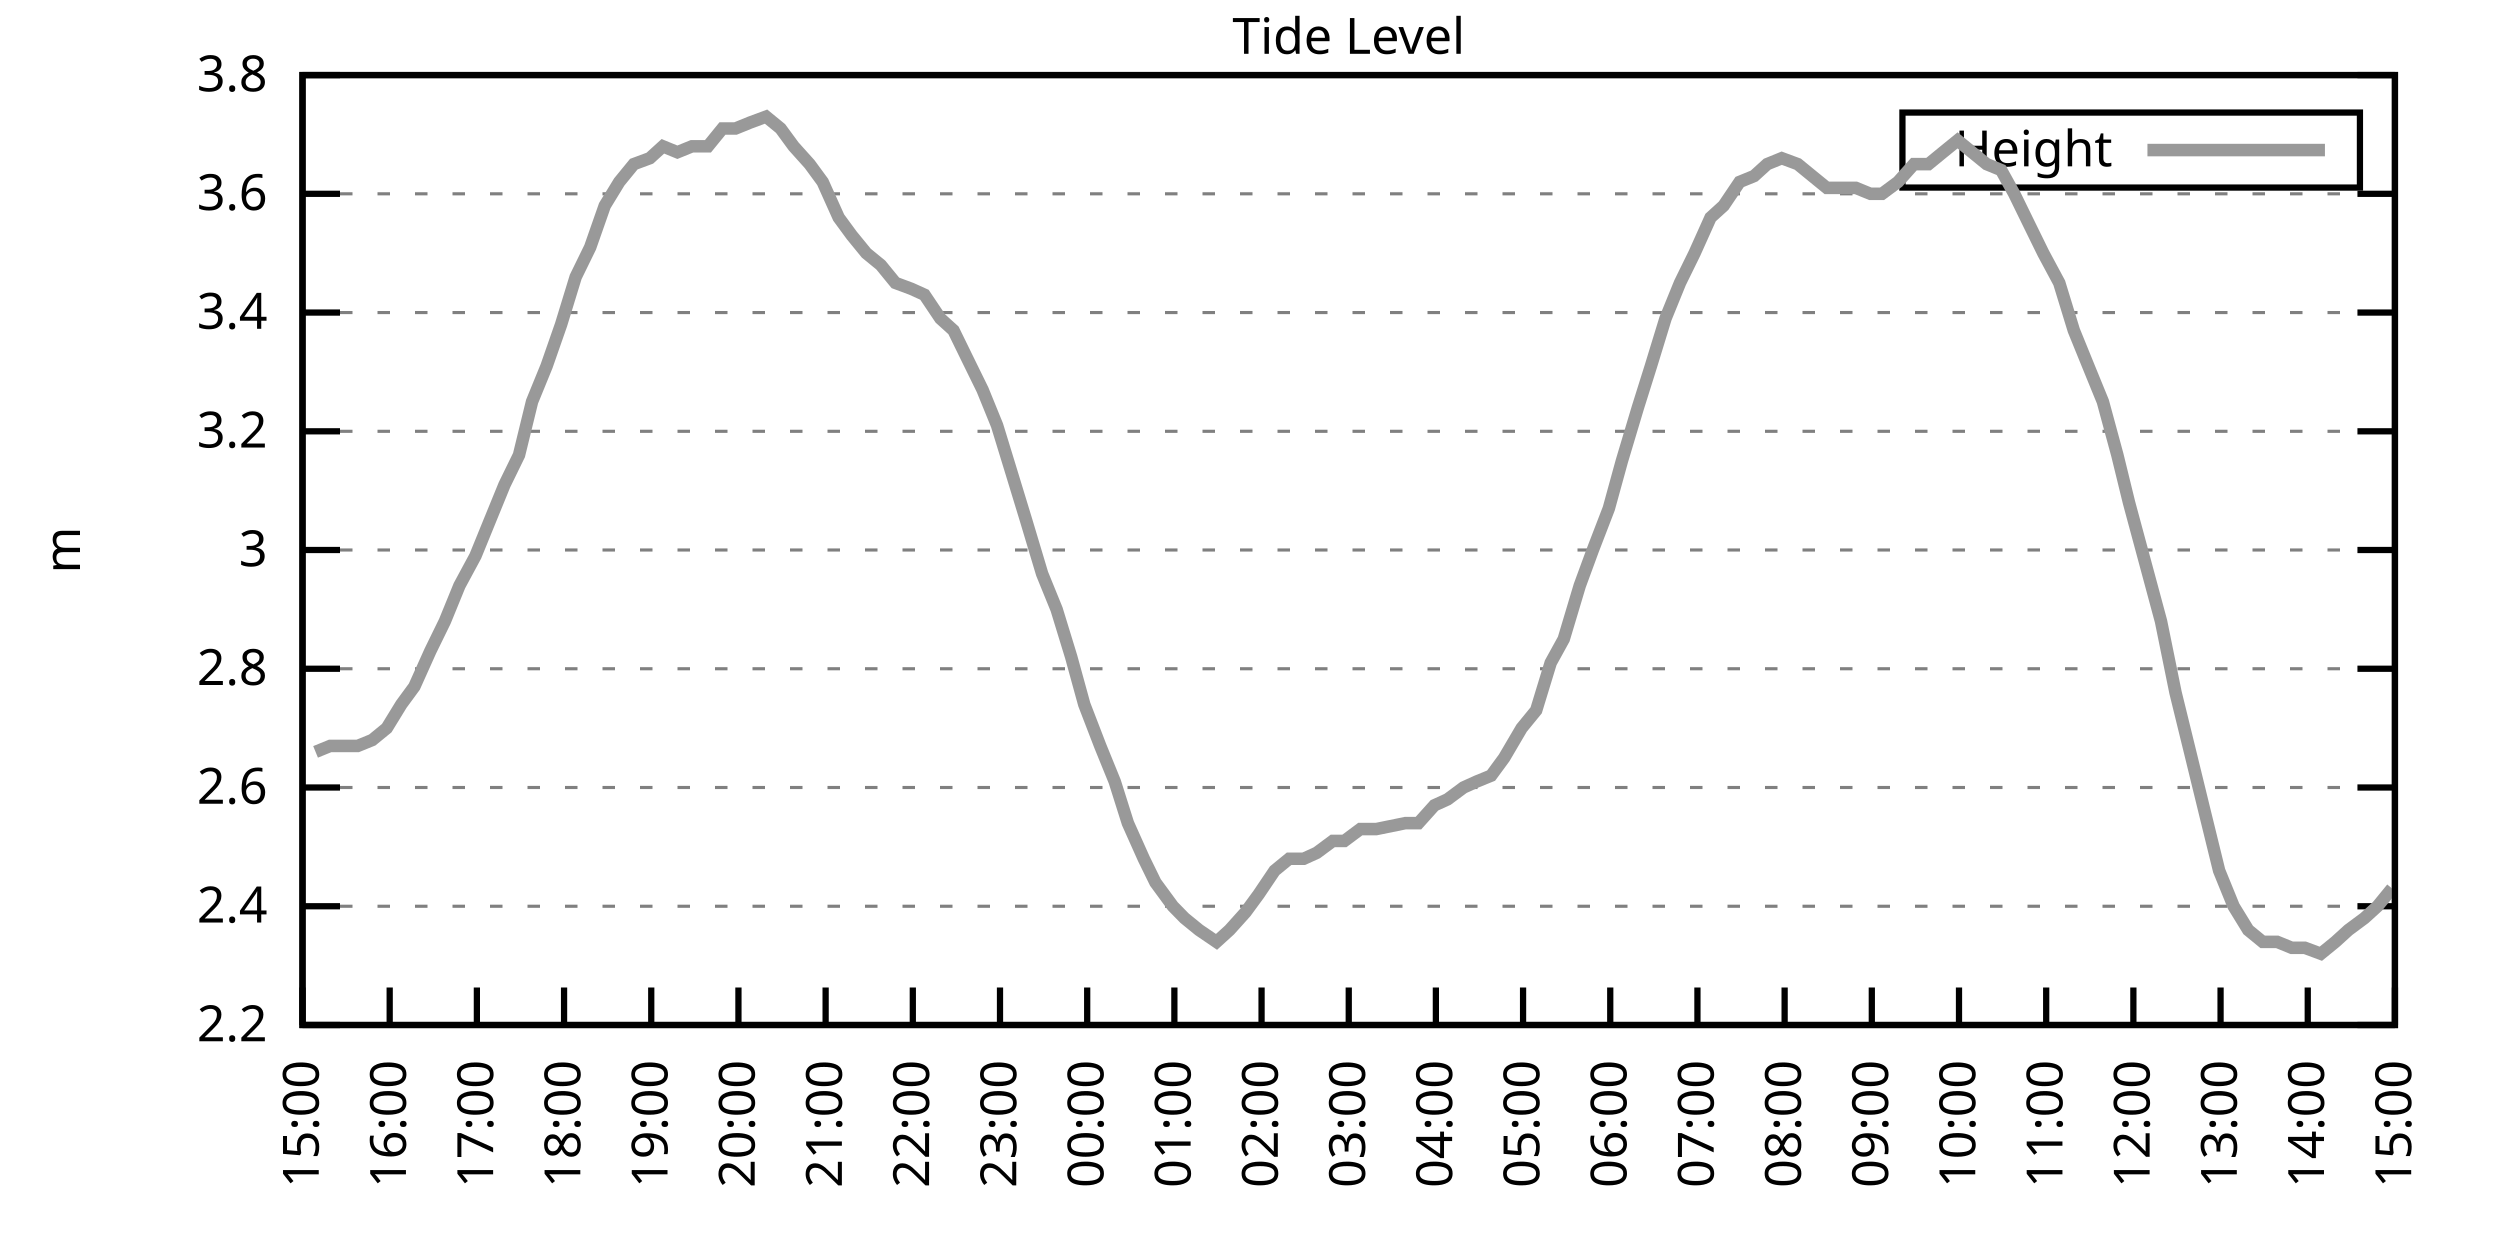
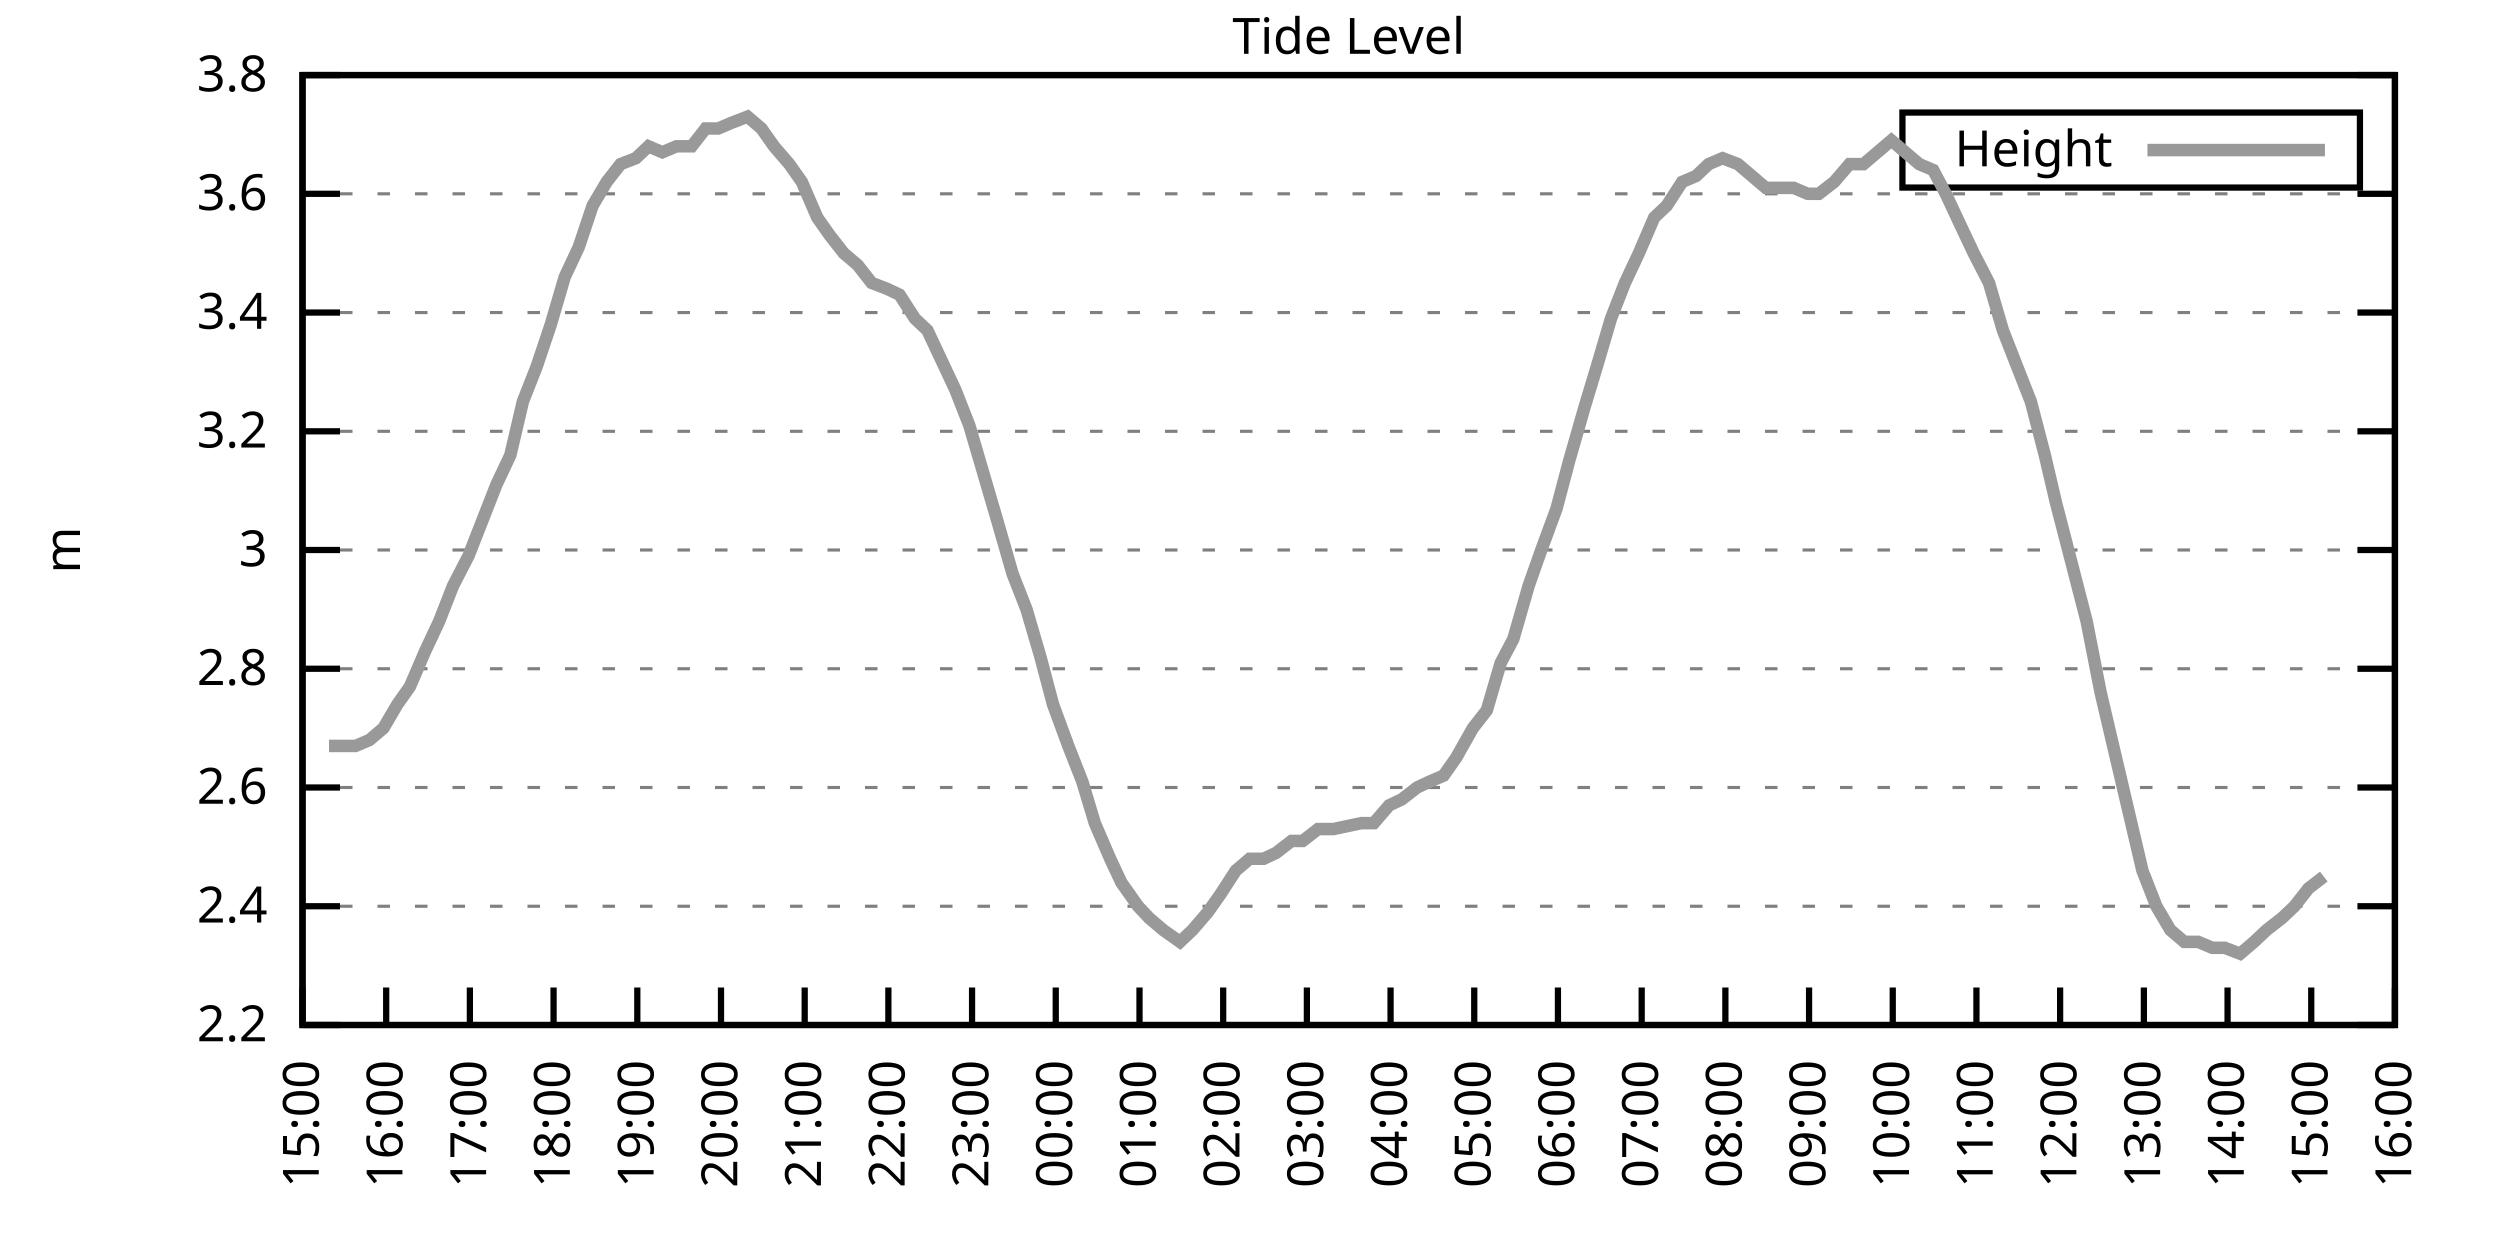
<svg xmlns="http://www.w3.org/2000/svg" xmlns:xlink="http://www.w3.org/1999/xlink" width="400" height="200" viewBox="0 0 400 200">
  <g id="gnuplot_canvas">
    <rect x="0" y="0" width="400" height="200" fill="none" />
    <defs>
      <circle id="gpDot" r="0.5" stroke-width="0.5" stroke="currentColor" />
      <path id="gpPt0" stroke-width="0.333" stroke="currentColor" d="M-1,0 h2 M0,-1 v2" />
      <path id="gpPt1" stroke-width="0.333" stroke="currentColor" d="M-1,-1 L1,1 M1,-1 L-1,1" />
      <path id="gpPt2" stroke-width="0.333" stroke="currentColor" d="M-1,0 L1,0 M0,-1 L0,1 M-1,-1 L1,1 M-1,1 L1,-1" />
      <rect id="gpPt3" stroke-width="0.333" stroke="currentColor" x="-1" y="-1" width="2" height="2" />
      <rect id="gpPt4" stroke-width="0.333" stroke="currentColor" fill="currentColor" x="-1" y="-1" width="2" height="2" />
      <circle id="gpPt5" stroke-width="0.333" stroke="currentColor" cx="0" cy="0" r="1" />
      <use xlink:href="#gpPt5" id="gpPt6" fill="currentColor" stroke="none" />
      <path id="gpPt7" stroke-width="0.333" stroke="currentColor" d="M0,-1.33 L-1.33,0.67 L1.33,0.67 z" />
      <use xlink:href="#gpPt7" id="gpPt8" fill="currentColor" stroke="none" />
      <use xlink:href="#gpPt7" id="gpPt9" stroke="currentColor" transform="rotate(180)" />
      <use xlink:href="#gpPt9" id="gpPt10" fill="currentColor" stroke="none" />
      <use xlink:href="#gpPt3" id="gpPt11" stroke="currentColor" transform="rotate(45)" />
      <use xlink:href="#gpPt11" id="gpPt12" fill="currentColor" stroke="none" />
      <path id="gpPt13" stroke-width="0.333" stroke="currentColor" d="M0,1.330 L1.265,0.411 L0.782,-1.067 L-0.782,-1.076 L-1.265,0.411 z" />
      <use xlink:href="#gpPt13" id="gpPt14" fill="currentColor" stroke="none" />
      <filter id="textbox" filterUnits="objectBoundingBox" x="0" y="0" height="1" width="1">
        <feFlood flood-color="white" flood-opacity="1" result="bgnd" />
        <feComposite in="SourceGraphic" in2="bgnd" operator="atop" />
      </filter>
      <filter id="greybox" filterUnits="objectBoundingBox" x="0" y="0" height="1" width="1">
        <feFlood flood-color="lightgrey" flood-opacity="1" result="grey" />
        <feComposite in="SourceGraphic" in2="grey" operator="atop" />
      </filter>
    </defs>
    <g fill="none" color="white" stroke="currentColor" stroke-width="1.00" stroke-linecap="butt" stroke-linejoin="miter">
</g>
    <g fill="none" color="black" stroke="currentColor" stroke-width="1.00" stroke-linecap="butt" stroke-linejoin="miter">
      <g stroke="none" shape-rendering="crispEdges">
        <polygon fill="rgb(255, 255, 255)" points="48.40,164.00 383.18,164.00 383.18,12.02 48.40,12.02 " />
      </g>
    </g>
    <g fill="none" color="black" stroke="currentColor" stroke-width="1.00" stroke-linecap="butt" stroke-linejoin="miter">
</g>
    <g fill="none" color="black" stroke="black" stroke-width="0.50" stroke-linecap="butt" stroke-linejoin="miter">
</g>
    <g fill="none" color="gray" stroke="currentColor" stroke-width="0.50" stroke-linecap="butt" stroke-linejoin="miter">
      <path stroke="gray" stroke-dasharray="2,4" class="gridline" d="M48.40,164.00 L383.19,164.00  " />
    </g>
    <g fill="none" color="gray" stroke="gray" stroke-width="1.00" stroke-linecap="butt" stroke-linejoin="miter">
</g>
    <g fill="none" color="black" stroke="currentColor" stroke-width="1.00" stroke-linecap="butt" stroke-linejoin="miter">
      <path stroke="black" d="M48.40,164.00 L54.40,164.00 M383.19,164.00 L377.19,164.00  " />
      <g transform="translate(42.80,166.60)" stroke="none" fill="black" font-family="Sans" font-size="8.00" text-anchor="end">
        <text>
          <tspan font-family="Sans"> 2.2</tspan>
        </text>
      </g>
    </g>
    <g fill="none" color="black" stroke="currentColor" stroke-width="1.00" stroke-linecap="butt" stroke-linejoin="miter">
</g>
    <g fill="none" color="black" stroke="black" stroke-width="0.50" stroke-linecap="butt" stroke-linejoin="miter">
</g>
    <g fill="none" color="gray" stroke="currentColor" stroke-width="0.50" stroke-linecap="butt" stroke-linejoin="miter">
      <path stroke="gray" stroke-dasharray="2,4" class="gridline" d="M48.40,145.00 L383.19,145.00  " />
    </g>
    <g fill="none" color="gray" stroke="gray" stroke-width="1.00" stroke-linecap="butt" stroke-linejoin="miter">
</g>
    <g fill="none" color="black" stroke="currentColor" stroke-width="1.00" stroke-linecap="butt" stroke-linejoin="miter">
      <path stroke="black" d="M48.40,145.00 L54.40,145.00 M383.19,145.00 L377.19,145.00  " />
      <g transform="translate(42.80,147.60)" stroke="none" fill="black" font-family="Sans" font-size="8.00" text-anchor="end">
        <text>
          <tspan font-family="Sans"> 2.4</tspan>
        </text>
      </g>
    </g>
    <g fill="none" color="black" stroke="currentColor" stroke-width="1.00" stroke-linecap="butt" stroke-linejoin="miter">
</g>
    <g fill="none" color="black" stroke="black" stroke-width="0.50" stroke-linecap="butt" stroke-linejoin="miter">
</g>
    <g fill="none" color="gray" stroke="currentColor" stroke-width="0.50" stroke-linecap="butt" stroke-linejoin="miter">
      <path stroke="gray" stroke-dasharray="2,4" class="gridline" d="M48.40,126.00 L383.19,126.00  " />
    </g>
    <g fill="none" color="gray" stroke="gray" stroke-width="1.00" stroke-linecap="butt" stroke-linejoin="miter">
</g>
    <g fill="none" color="black" stroke="currentColor" stroke-width="1.00" stroke-linecap="butt" stroke-linejoin="miter">
      <path stroke="black" d="M48.40,126.00 L54.40,126.00 M383.19,126.00 L377.19,126.00  " />
      <g transform="translate(42.80,128.60)" stroke="none" fill="black" font-family="Sans" font-size="8.00" text-anchor="end">
        <text>
          <tspan font-family="Sans"> 2.6</tspan>
        </text>
      </g>
    </g>
    <g fill="none" color="black" stroke="currentColor" stroke-width="1.00" stroke-linecap="butt" stroke-linejoin="miter">
</g>
    <g fill="none" color="black" stroke="black" stroke-width="0.50" stroke-linecap="butt" stroke-linejoin="miter">
</g>
    <g fill="none" color="gray" stroke="currentColor" stroke-width="0.50" stroke-linecap="butt" stroke-linejoin="miter">
      <path stroke="gray" stroke-dasharray="2,4" class="gridline" d="M48.40,107.00 L383.19,107.00  " />
    </g>
    <g fill="none" color="gray" stroke="gray" stroke-width="1.00" stroke-linecap="butt" stroke-linejoin="miter">
</g>
    <g fill="none" color="black" stroke="currentColor" stroke-width="1.00" stroke-linecap="butt" stroke-linejoin="miter">
      <path stroke="black" d="M48.40,107.00 L54.40,107.00 M383.19,107.00 L377.19,107.00  " />
      <g transform="translate(42.80,109.60)" stroke="none" fill="black" font-family="Sans" font-size="8.00" text-anchor="end">
        <text>
          <tspan font-family="Sans"> 2.8</tspan>
        </text>
      </g>
    </g>
    <g fill="none" color="black" stroke="currentColor" stroke-width="1.00" stroke-linecap="butt" stroke-linejoin="miter">
</g>
    <g fill="none" color="black" stroke="black" stroke-width="0.50" stroke-linecap="butt" stroke-linejoin="miter">
</g>
    <g fill="none" color="gray" stroke="currentColor" stroke-width="0.50" stroke-linecap="butt" stroke-linejoin="miter">
      <path stroke="gray" stroke-dasharray="2,4" class="gridline" d="M48.40,88.00 L383.19,88.00  " />
    </g>
    <g fill="none" color="gray" stroke="gray" stroke-width="1.00" stroke-linecap="butt" stroke-linejoin="miter">
</g>
    <g fill="none" color="black" stroke="currentColor" stroke-width="1.00" stroke-linecap="butt" stroke-linejoin="miter">
      <path stroke="black" d="M48.40,88.00 L54.40,88.00 M383.19,88.00 L377.19,88.00  " />
      <g transform="translate(42.80,90.60)" stroke="none" fill="black" font-family="Sans" font-size="8.00" text-anchor="end">
        <text>
          <tspan font-family="Sans"> 3</tspan>
        </text>
      </g>
    </g>
    <g fill="none" color="black" stroke="currentColor" stroke-width="1.00" stroke-linecap="butt" stroke-linejoin="miter">
</g>
    <g fill="none" color="black" stroke="black" stroke-width="0.50" stroke-linecap="butt" stroke-linejoin="miter">
</g>
    <g fill="none" color="gray" stroke="currentColor" stroke-width="0.50" stroke-linecap="butt" stroke-linejoin="miter">
      <path stroke="gray" stroke-dasharray="2,4" class="gridline" d="M48.40,69.01 L383.19,69.01  " />
    </g>
    <g fill="none" color="gray" stroke="gray" stroke-width="1.00" stroke-linecap="butt" stroke-linejoin="miter">
</g>
    <g fill="none" color="black" stroke="currentColor" stroke-width="1.00" stroke-linecap="butt" stroke-linejoin="miter">
      <path stroke="black" d="M48.40,69.01 L54.40,69.01 M383.19,69.01 L377.19,69.01  " />
      <g transform="translate(42.80,71.61)" stroke="none" fill="black" font-family="Sans" font-size="8.00" text-anchor="end">
        <text>
          <tspan font-family="Sans"> 3.2</tspan>
        </text>
      </g>
    </g>
    <g fill="none" color="black" stroke="currentColor" stroke-width="1.00" stroke-linecap="butt" stroke-linejoin="miter">
</g>
    <g fill="none" color="black" stroke="black" stroke-width="0.50" stroke-linecap="butt" stroke-linejoin="miter">
</g>
    <g fill="none" color="gray" stroke="currentColor" stroke-width="0.50" stroke-linecap="butt" stroke-linejoin="miter">
      <path stroke="gray" stroke-dasharray="2,4" class="gridline" d="M48.40,50.01 L383.19,50.01  " />
    </g>
    <g fill="none" color="gray" stroke="gray" stroke-width="1.00" stroke-linecap="butt" stroke-linejoin="miter">
</g>
    <g fill="none" color="black" stroke="currentColor" stroke-width="1.00" stroke-linecap="butt" stroke-linejoin="miter">
      <path stroke="black" d="M48.40,50.01 L54.40,50.01 M383.19,50.01 L377.19,50.01  " />
      <g transform="translate(42.80,52.61)" stroke="none" fill="black" font-family="Sans" font-size="8.00" text-anchor="end">
        <text>
          <tspan font-family="Sans"> 3.4</tspan>
        </text>
      </g>
    </g>
    <g fill="none" color="black" stroke="currentColor" stroke-width="1.00" stroke-linecap="butt" stroke-linejoin="miter">
</g>
    <g fill="none" color="black" stroke="black" stroke-width="0.50" stroke-linecap="butt" stroke-linejoin="miter">
</g>
    <g fill="none" color="gray" stroke="currentColor" stroke-width="0.50" stroke-linecap="butt" stroke-linejoin="miter">
      <path stroke="gray" stroke-dasharray="2,4" class="gridline" d="M48.40,31.01 L383.19,31.01  " />
    </g>
    <g fill="none" color="gray" stroke="gray" stroke-width="1.00" stroke-linecap="butt" stroke-linejoin="miter">
</g>
    <g fill="none" color="black" stroke="currentColor" stroke-width="1.00" stroke-linecap="butt" stroke-linejoin="miter">
      <path stroke="black" d="M48.40,31.01 L54.40,31.01 M383.19,31.01 L377.19,31.01  " />
      <g transform="translate(42.80,33.61)" stroke="none" fill="black" font-family="Sans" font-size="8.00" text-anchor="end">
        <text>
          <tspan font-family="Sans"> 3.6</tspan>
        </text>
      </g>
    </g>
    <g fill="none" color="black" stroke="currentColor" stroke-width="1.00" stroke-linecap="butt" stroke-linejoin="miter">
</g>
    <g fill="none" color="black" stroke="black" stroke-width="0.50" stroke-linecap="butt" stroke-linejoin="miter">
</g>
    <g fill="none" color="gray" stroke="currentColor" stroke-width="0.50" stroke-linecap="butt" stroke-linejoin="miter">
      <path stroke="gray" stroke-dasharray="2,4" class="gridline" d="M48.40,12.01 L383.19,12.01  " />
    </g>
    <g fill="none" color="gray" stroke="gray" stroke-width="1.00" stroke-linecap="butt" stroke-linejoin="miter">
</g>
    <g fill="none" color="black" stroke="currentColor" stroke-width="1.00" stroke-linecap="butt" stroke-linejoin="miter">
      <path stroke="black" d="M48.40,12.01 L54.40,12.01 M383.19,12.01 L377.19,12.01  " />
      <g transform="translate(42.80,14.61)" stroke="none" fill="black" font-family="Sans" font-size="8.00" text-anchor="end">
        <text>
          <tspan font-family="Sans"> 3.8</tspan>
        </text>
      </g>
    </g>
    <g fill="none" color="black" stroke="currentColor" stroke-width="1.00" stroke-linecap="butt" stroke-linejoin="miter">
      <path stroke="black" d="M48.40,164.00 L48.40,158.00  " />
      <g transform="translate(51.00,169.60) rotate(270.00)" stroke="none" fill="black" font-family="Sans" font-size="8.00" text-anchor="end">
        <text>
          <tspan font-family="Sans">15:00</tspan>
        </text>
      </g>
    </g>
    <g fill="none" color="black" stroke="currentColor" stroke-width="1.00" stroke-linecap="butt" stroke-linejoin="miter">
-       <path stroke="black" d="M62.35,164.00 L62.35,158.00  " />
-       <g transform="translate(64.95,169.60) rotate(270.00)" stroke="none" fill="black" font-family="Sans" font-size="8.00" text-anchor="end">
+       <path stroke="black" d="M61.79,164.00 L61.79,158.00  " />
+       <g transform="translate(64.39,169.60) rotate(270.00)" stroke="none" fill="black" font-family="Sans" font-size="8.00" text-anchor="end">
        <text>
          <tspan font-family="Sans">16:00</tspan>
        </text>
      </g>
    </g>
    <g fill="none" color="black" stroke="currentColor" stroke-width="1.00" stroke-linecap="butt" stroke-linejoin="miter">
-       <path stroke="black" d="M76.30,164.00 L76.30,158.00  " />
-       <g transform="translate(78.90,169.60) rotate(270.00)" stroke="none" fill="black" font-family="Sans" font-size="8.00" text-anchor="end">
+       <path stroke="black" d="M75.18,164.00 L75.18,158.00  " />
+       <g transform="translate(77.78,169.60) rotate(270.00)" stroke="none" fill="black" font-family="Sans" font-size="8.00" text-anchor="end">
        <text>
          <tspan font-family="Sans">17:00</tspan>
        </text>
      </g>
    </g>
    <g fill="none" color="black" stroke="currentColor" stroke-width="1.00" stroke-linecap="butt" stroke-linejoin="miter">
-       <path stroke="black" d="M90.25,164.00 L90.25,158.00  " />
-       <g transform="translate(92.85,169.60) rotate(270.00)" stroke="none" fill="black" font-family="Sans" font-size="8.00" text-anchor="end">
+       <path stroke="black" d="M88.57,164.00 L88.57,158.00  " />
+       <g transform="translate(91.17,169.60) rotate(270.00)" stroke="none" fill="black" font-family="Sans" font-size="8.00" text-anchor="end">
        <text>
          <tspan font-family="Sans">18:00</tspan>
        </text>
      </g>
    </g>
    <g fill="none" color="black" stroke="currentColor" stroke-width="1.00" stroke-linecap="butt" stroke-linejoin="miter">
-       <path stroke="black" d="M104.20,164.00 L104.20,158.00  " />
-       <g transform="translate(106.80,169.60) rotate(270.00)" stroke="none" fill="black" font-family="Sans" font-size="8.00" text-anchor="end">
+       <path stroke="black" d="M101.97,164.00 L101.97,158.00  " />
+       <g transform="translate(104.57,169.60) rotate(270.00)" stroke="none" fill="black" font-family="Sans" font-size="8.00" text-anchor="end">
        <text>
          <tspan font-family="Sans">19:00</tspan>
        </text>
      </g>
    </g>
    <g fill="none" color="black" stroke="currentColor" stroke-width="1.00" stroke-linecap="butt" stroke-linejoin="miter">
-       <path stroke="black" d="M118.15,164.00 L118.15,158.00  " />
-       <g transform="translate(120.75,169.60) rotate(270.00)" stroke="none" fill="black" font-family="Sans" font-size="8.00" text-anchor="end">
+       <path stroke="black" d="M115.36,164.00 L115.36,158.00  " />
+       <g transform="translate(117.96,169.60) rotate(270.00)" stroke="none" fill="black" font-family="Sans" font-size="8.00" text-anchor="end">
        <text>
          <tspan font-family="Sans">20:00</tspan>
        </text>
      </g>
    </g>
    <g fill="none" color="black" stroke="currentColor" stroke-width="1.00" stroke-linecap="butt" stroke-linejoin="miter">
-       <path stroke="black" d="M132.10,164.00 L132.10,158.00  " />
-       <g transform="translate(134.70,169.60) rotate(270.00)" stroke="none" fill="black" font-family="Sans" font-size="8.00" text-anchor="end">
+       <path stroke="black" d="M128.75,164.00 L128.75,158.00  " />
+       <g transform="translate(131.35,169.60) rotate(270.00)" stroke="none" fill="black" font-family="Sans" font-size="8.00" text-anchor="end">
        <text>
          <tspan font-family="Sans">21:00</tspan>
        </text>
      </g>
    </g>
    <g fill="none" color="black" stroke="currentColor" stroke-width="1.00" stroke-linecap="butt" stroke-linejoin="miter">
-       <path stroke="black" d="M146.05,164.00 L146.05,158.00  " />
-       <g transform="translate(148.65,169.60) rotate(270.00)" stroke="none" fill="black" font-family="Sans" font-size="8.00" text-anchor="end">
+       <path stroke="black" d="M142.14,164.00 L142.14,158.00  " />
+       <g transform="translate(144.74,169.60) rotate(270.00)" stroke="none" fill="black" font-family="Sans" font-size="8.00" text-anchor="end">
        <text>
          <tspan font-family="Sans">22:00</tspan>
        </text>
      </g>
    </g>
    <g fill="none" color="black" stroke="currentColor" stroke-width="1.00" stroke-linecap="butt" stroke-linejoin="miter">
-       <path stroke="black" d="M160.00,164.00 L160.00,158.00  " />
-       <g transform="translate(162.60,169.60) rotate(270.00)" stroke="none" fill="black" font-family="Sans" font-size="8.00" text-anchor="end">
+       <path stroke="black" d="M155.53,164.00 L155.53,158.00  " />
+       <g transform="translate(158.13,169.60) rotate(270.00)" stroke="none" fill="black" font-family="Sans" font-size="8.00" text-anchor="end">
        <text>
          <tspan font-family="Sans">23:00</tspan>
        </text>
      </g>
    </g>
    <g fill="none" color="black" stroke="currentColor" stroke-width="1.00" stroke-linecap="butt" stroke-linejoin="miter">
-       <path stroke="black" d="M173.95,164.00 L173.95,158.00  " />
-       <g transform="translate(176.55,169.60) rotate(270.00)" stroke="none" fill="black" font-family="Sans" font-size="8.00" text-anchor="end">
+       <path stroke="black" d="M168.92,164.00 L168.92,158.00  " />
+       <g transform="translate(171.52,169.60) rotate(270.00)" stroke="none" fill="black" font-family="Sans" font-size="8.00" text-anchor="end">
        <text>
          <tspan font-family="Sans">00:00</tspan>
        </text>
      </g>
    </g>
    <g fill="none" color="black" stroke="currentColor" stroke-width="1.00" stroke-linecap="butt" stroke-linejoin="miter">
-       <path stroke="black" d="M187.90,164.00 L187.90,158.00  " />
-       <g transform="translate(190.50,169.60) rotate(270.00)" stroke="none" fill="black" font-family="Sans" font-size="8.00" text-anchor="end">
+       <path stroke="black" d="M182.32,164.00 L182.32,158.00  " />
+       <g transform="translate(184.92,169.60) rotate(270.00)" stroke="none" fill="black" font-family="Sans" font-size="8.00" text-anchor="end">
        <text>
          <tspan font-family="Sans">01:00</tspan>
        </text>
      </g>
    </g>
    <g fill="none" color="black" stroke="currentColor" stroke-width="1.00" stroke-linecap="butt" stroke-linejoin="miter">
-       <path stroke="black" d="M201.85,164.00 L201.85,158.00  " />
-       <g transform="translate(204.45,169.60) rotate(270.00)" stroke="none" fill="black" font-family="Sans" font-size="8.00" text-anchor="end">
+       <path stroke="black" d="M195.71,164.00 L195.71,158.00  " />
+       <g transform="translate(198.31,169.60) rotate(270.00)" stroke="none" fill="black" font-family="Sans" font-size="8.00" text-anchor="end">
        <text>
          <tspan font-family="Sans">02:00</tspan>
        </text>
      </g>
    </g>
    <g fill="none" color="black" stroke="currentColor" stroke-width="1.00" stroke-linecap="butt" stroke-linejoin="miter">
-       <path stroke="black" d="M215.80,164.00 L215.80,158.00  " />
-       <g transform="translate(218.40,169.60) rotate(270.00)" stroke="none" fill="black" font-family="Sans" font-size="8.00" text-anchor="end">
+       <path stroke="black" d="M209.10,164.00 L209.10,158.00  " />
+       <g transform="translate(211.70,169.60) rotate(270.00)" stroke="none" fill="black" font-family="Sans" font-size="8.00" text-anchor="end">
        <text>
          <tspan font-family="Sans">03:00</tspan>
        </text>
      </g>
    </g>
    <g fill="none" color="black" stroke="currentColor" stroke-width="1.00" stroke-linecap="butt" stroke-linejoin="miter">
-       <path stroke="black" d="M229.74,164.00 L229.74,158.00  " />
-       <g transform="translate(232.34,169.60) rotate(270.00)" stroke="none" fill="black" font-family="Sans" font-size="8.00" text-anchor="end">
+       <path stroke="black" d="M222.49,164.00 L222.49,158.00  " />
+       <g transform="translate(225.09,169.60) rotate(270.00)" stroke="none" fill="black" font-family="Sans" font-size="8.00" text-anchor="end">
        <text>
          <tspan font-family="Sans">04:00</tspan>
        </text>
      </g>
    </g>
    <g fill="none" color="black" stroke="currentColor" stroke-width="1.00" stroke-linecap="butt" stroke-linejoin="miter">
-       <path stroke="black" d="M243.69,164.00 L243.69,158.00  " />
-       <g transform="translate(246.29,169.60) rotate(270.00)" stroke="none" fill="black" font-family="Sans" font-size="8.00" text-anchor="end">
+       <path stroke="black" d="M235.88,164.00 L235.88,158.00  " />
+       <g transform="translate(238.48,169.60) rotate(270.00)" stroke="none" fill="black" font-family="Sans" font-size="8.00" text-anchor="end">
        <text>
          <tspan font-family="Sans">05:00</tspan>
        </text>
      </g>
    </g>
    <g fill="none" color="black" stroke="currentColor" stroke-width="1.00" stroke-linecap="butt" stroke-linejoin="miter">
-       <path stroke="black" d="M257.64,164.00 L257.64,158.00  " />
-       <g transform="translate(260.24,169.60) rotate(270.00)" stroke="none" fill="black" font-family="Sans" font-size="8.00" text-anchor="end">
+       <path stroke="black" d="M249.27,164.00 L249.27,158.00  " />
+       <g transform="translate(251.87,169.60) rotate(270.00)" stroke="none" fill="black" font-family="Sans" font-size="8.00" text-anchor="end">
        <text>
          <tspan font-family="Sans">06:00</tspan>
        </text>
      </g>
    </g>
    <g fill="none" color="black" stroke="currentColor" stroke-width="1.00" stroke-linecap="butt" stroke-linejoin="miter">
-       <path stroke="black" d="M271.59,164.00 L271.59,158.00  " />
-       <g transform="translate(274.19,169.60) rotate(270.00)" stroke="none" fill="black" font-family="Sans" font-size="8.00" text-anchor="end">
+       <path stroke="black" d="M262.67,164.00 L262.67,158.00  " />
+       <g transform="translate(265.27,169.60) rotate(270.00)" stroke="none" fill="black" font-family="Sans" font-size="8.00" text-anchor="end">
        <text>
          <tspan font-family="Sans">07:00</tspan>
        </text>
      </g>
    </g>
    <g fill="none" color="black" stroke="currentColor" stroke-width="1.00" stroke-linecap="butt" stroke-linejoin="miter">
-       <path stroke="black" d="M285.54,164.00 L285.54,158.00  " />
-       <g transform="translate(288.14,169.60) rotate(270.00)" stroke="none" fill="black" font-family="Sans" font-size="8.00" text-anchor="end">
+       <path stroke="black" d="M276.06,164.00 L276.06,158.00  " />
+       <g transform="translate(278.66,169.60) rotate(270.00)" stroke="none" fill="black" font-family="Sans" font-size="8.00" text-anchor="end">
        <text>
          <tspan font-family="Sans">08:00</tspan>
        </text>
      </g>
    </g>
    <g fill="none" color="black" stroke="currentColor" stroke-width="1.00" stroke-linecap="butt" stroke-linejoin="miter">
-       <path stroke="black" d="M299.49,164.00 L299.49,158.00  " />
-       <g transform="translate(302.09,169.60) rotate(270.00)" stroke="none" fill="black" font-family="Sans" font-size="8.00" text-anchor="end">
+       <path stroke="black" d="M289.45,164.00 L289.45,158.00  " />
+       <g transform="translate(292.05,169.60) rotate(270.00)" stroke="none" fill="black" font-family="Sans" font-size="8.00" text-anchor="end">
        <text>
          <tspan font-family="Sans">09:00</tspan>
        </text>
      </g>
    </g>
    <g fill="none" color="black" stroke="currentColor" stroke-width="1.00" stroke-linecap="butt" stroke-linejoin="miter">
-       <path stroke="black" d="M313.44,164.00 L313.44,158.00  " />
-       <g transform="translate(316.04,169.60) rotate(270.00)" stroke="none" fill="black" font-family="Sans" font-size="8.00" text-anchor="end">
+       <path stroke="black" d="M302.84,164.00 L302.84,158.00  " />
+       <g transform="translate(305.44,169.60) rotate(270.00)" stroke="none" fill="black" font-family="Sans" font-size="8.00" text-anchor="end">
        <text>
          <tspan font-family="Sans">10:00</tspan>
        </text>
      </g>
    </g>
    <g fill="none" color="black" stroke="currentColor" stroke-width="1.00" stroke-linecap="butt" stroke-linejoin="miter">
-       <path stroke="black" d="M327.39,164.00 L327.39,158.00  " />
-       <g transform="translate(329.99,169.60) rotate(270.00)" stroke="none" fill="black" font-family="Sans" font-size="8.00" text-anchor="end">
+       <path stroke="black" d="M316.23,164.00 L316.23,158.00  " />
+       <g transform="translate(318.83,169.60) rotate(270.00)" stroke="none" fill="black" font-family="Sans" font-size="8.00" text-anchor="end">
        <text>
          <tspan font-family="Sans">11:00</tspan>
        </text>
      </g>
    </g>
    <g fill="none" color="black" stroke="currentColor" stroke-width="1.00" stroke-linecap="butt" stroke-linejoin="miter">
-       <path stroke="black" d="M341.34,164.00 L341.34,158.00  " />
-       <g transform="translate(343.94,169.60) rotate(270.00)" stroke="none" fill="black" font-family="Sans" font-size="8.00" text-anchor="end">
+       <path stroke="black" d="M329.62,164.00 L329.62,158.00  " />
+       <g transform="translate(332.22,169.60) rotate(270.00)" stroke="none" fill="black" font-family="Sans" font-size="8.00" text-anchor="end">
        <text>
          <tspan font-family="Sans">12:00</tspan>
        </text>
      </g>
    </g>
    <g fill="none" color="black" stroke="currentColor" stroke-width="1.00" stroke-linecap="butt" stroke-linejoin="miter">
-       <path stroke="black" d="M355.29,164.00 L355.29,158.00  " />
-       <g transform="translate(357.89,169.60) rotate(270.00)" stroke="none" fill="black" font-family="Sans" font-size="8.00" text-anchor="end">
+       <path stroke="black" d="M343.02,164.00 L343.02,158.00  " />
+       <g transform="translate(345.62,169.60) rotate(270.00)" stroke="none" fill="black" font-family="Sans" font-size="8.00" text-anchor="end">
        <text>
          <tspan font-family="Sans">13:00</tspan>
        </text>
      </g>
    </g>
    <g fill="none" color="black" stroke="currentColor" stroke-width="1.00" stroke-linecap="butt" stroke-linejoin="miter">
-       <path stroke="black" d="M369.24,164.00 L369.24,158.00  " />
-       <g transform="translate(371.84,169.60) rotate(270.00)" stroke="none" fill="black" font-family="Sans" font-size="8.00" text-anchor="end">
+       <path stroke="black" d="M356.41,164.00 L356.41,158.00  " />
+       <g transform="translate(359.01,169.60) rotate(270.00)" stroke="none" fill="black" font-family="Sans" font-size="8.00" text-anchor="end">
        <text>
          <tspan font-family="Sans">14:00</tspan>
+         </text>
+       </g>
+     </g>
+     <g fill="none" color="black" stroke="currentColor" stroke-width="1.00" stroke-linecap="butt" stroke-linejoin="miter">
+       <path stroke="black" d="M369.80,164.00 L369.80,158.00  " />
+       <g transform="translate(372.40,169.60) rotate(270.00)" stroke="none" fill="black" font-family="Sans" font-size="8.00" text-anchor="end">
+         <text>
+           <tspan font-family="Sans">15:00</tspan>
        </text>
      </g>
    </g>
    <g fill="none" color="black" stroke="currentColor" stroke-width="1.00" stroke-linecap="butt" stroke-linejoin="miter">
      <path stroke="black" d="M383.19,164.00 L383.19,158.00  " />
      <g transform="translate(385.79,169.60) rotate(270.00)" stroke="none" fill="black" font-family="Sans" font-size="8.00" text-anchor="end">
        <text>
-           <tspan font-family="Sans">15:00</tspan>
+           <tspan font-family="Sans">16:00</tspan>
        </text>
      </g>
    </g>
    <g fill="none" color="black" stroke="currentColor" stroke-width="1.00" stroke-linecap="butt" stroke-linejoin="miter">
</g>
    <g fill="none" color="black" stroke="currentColor" stroke-width="1.00" stroke-linecap="butt" stroke-linejoin="miter">
      <path stroke="black" d="M48.40,12.01 L48.40,164.00 L383.19,164.00 L383.19,12.01 L48.40,12.01 Z  " />
    </g>
    <g fill="none" color="black" stroke="currentColor" stroke-width="1.00" stroke-linecap="butt" stroke-linejoin="miter">
</g>
    <g fill="none" color="black" stroke="currentColor" stroke-width="1.00" stroke-linecap="butt" stroke-linejoin="miter">
      <path stroke="black" d="M304.39,30.01 L304.39,18.01 L377.59,18.01 L377.59,30.01 L304.39,30.01 Z  " />
    </g>
    <g id="Tide_level_plot_1">
      <g fill="none" color="white" stroke="black" stroke-width="2.00" stroke-linecap="butt" stroke-linejoin="miter">
</g>
      <g fill="none" color="black" stroke="currentColor" stroke-width="2.00" stroke-linecap="butt" stroke-linejoin="miter">
        <g transform="translate(337.99,26.61)" stroke="none" fill="black" font-family="Sans" font-size="8.00" text-anchor="end">
          <text>
            <tspan font-family="Sans">Height</tspan>
          </text>
        </g>
      </g>
      <g fill="none" color="black" stroke="currentColor" stroke-width="2.00" stroke-linecap="butt" stroke-linejoin="miter">
-         <path stroke="rgb(153, 153, 153)" d="M343.59,24.01 L371.99,24.01 M50.49,120.30 L52.82,119.35 L54.91,119.35 L57.23,119.35 L59.56,118.40 L61.88,116.50   L64.21,112.70 L66.30,109.85 L68.86,104.15 L71.18,99.40 L73.51,93.70 L76.07,88.95 L78.39,83.26 L80.72,77.56   L83.04,72.81 L85.13,64.26 L87.46,58.56 L89.78,51.91 L92.11,44.31 L94.43,39.56 L96.76,32.91 L99.08,29.11   L101.41,26.26 L103.97,25.31 L106.06,23.41 L108.38,24.36 L110.71,23.41 L113.27,23.41 L115.59,20.56 L117.68,20.56   L120.01,19.61 L122.57,18.66 L124.89,20.56 L126.98,23.41 L129.54,26.26 L131.63,29.11 L134.19,34.81 L136.28,37.66   L138.61,40.51 L140.93,42.41 L143.26,45.26 L145.81,46.21 L147.91,47.16 L150.46,50.96 L152.56,52.86 L154.88,57.61   L157.21,62.36 L159.53,68.06 L161.86,75.66 L164.18,83.26 L166.74,91.80 L169.06,97.50 L171.39,105.10 L173.48,112.70   L176.04,119.35 L178.36,125.05 L180.46,131.70 L183.01,137.40 L184.87,141.20 L187.66,145.00 L189.52,146.90 L191.85,148.80   L194.64,150.70 L196.73,148.80 L199.29,145.95 L201.38,143.10 L203.94,139.30 L206.26,137.40 L208.59,137.40 L210.68,136.45   L213.24,134.55 L215.10,134.55 L217.65,132.65 L220.21,132.65 L224.86,131.70 L226.95,131.70 L229.51,128.85 L231.60,127.90   L234.16,126.00 L236.25,125.05 L238.58,124.10 L240.67,121.25 L243.46,116.50 L245.79,113.65 L248.11,106.05 L250.20,102.25   L252.76,93.70 L254.85,88.01 L257.41,81.36 L259.50,73.76 L262.06,65.21 L264.15,58.56 L266.48,50.96 L268.80,45.26   L271.13,40.51 L273.69,34.81 L275.78,32.91 L278.34,29.11 L280.66,28.16 L282.75,26.26 L285.08,25.31 L287.64,26.26   L289.96,28.16 L292.29,30.06 L294.38,30.06 L296.94,30.06 L299.26,31.01 L301.12,31.01 L303.68,29.11 L306.23,26.26   L308.56,26.26 L310.88,24.36 L313.21,22.46 L315.53,24.36 L317.86,26.26 L320.18,27.21 L322.28,31.01 L324.60,35.76   L326.93,40.51 L329.48,45.26 L331.81,52.86 L334.13,58.56 L336.46,64.26 L338.78,72.81 L340.64,80.41 L343.20,89.90   L345.76,99.40 L348.08,110.80 L350.41,120.30 L352.73,129.80 L355.06,139.30 L357.38,145.00 L359.71,148.80 L362.03,150.70   L364.36,150.70 L366.68,151.65 L368.78,151.65 L371.33,152.60 L373.66,150.70 L375.75,148.80 L378.31,146.90 L380.40,145.00   L382.73,142.15  " />
+         <path stroke="rgb(153, 153, 153)" d="M343.59,24.01 L371.99,24.01 M52.64,119.35 L54.65,119.35 L56.88,119.35 L59.11,118.40 L61.35,116.50 L63.58,112.70   L65.59,109.85 L68.04,104.15 L70.27,99.40 L72.50,93.70 L74.96,88.95 L77.19,83.26 L79.42,77.56 L81.66,72.81   L83.66,64.26 L85.90,58.56 L88.13,51.91 L90.36,44.31 L92.59,39.56 L94.82,32.91 L97.06,29.11 L99.29,26.26   L101.74,25.31 L103.75,23.41 L105.98,24.36 L108.22,23.41 L110.67,23.41 L112.90,20.56 L114.91,20.56 L117.14,19.61   L119.60,18.66 L121.83,20.56 L123.84,23.41 L126.29,26.26 L128.30,29.11 L130.76,34.81 L132.77,37.66 L135.00,40.51   L137.23,42.41 L139.46,45.26 L141.92,46.21 L143.93,47.16 L146.38,50.96 L148.39,52.86 L150.62,57.61 L152.85,62.36   L155.09,68.06 L157.32,75.66 L159.55,83.26 L162.01,91.80 L164.24,97.50 L166.47,105.10 L168.48,112.70 L170.93,119.35   L173.17,125.05 L175.17,131.70 L177.63,137.40 L179.41,141.20 L182.09,145.00 L183.88,146.90 L186.11,148.80 L188.79,150.70   L190.80,148.80 L193.25,145.95 L195.26,143.10 L197.72,139.30 L199.95,137.40 L202.18,137.40 L204.19,136.45 L206.64,134.55   L208.43,134.55 L210.88,132.65 L213.34,132.65 L217.80,131.70 L219.81,131.70 L222.27,128.85 L224.28,127.90 L226.73,126.00   L228.74,125.05 L230.97,124.10 L232.98,121.25 L235.66,116.50 L237.89,113.65 L240.12,106.05 L242.13,102.25 L244.59,93.70   L246.60,88.01 L249.05,81.36 L251.06,73.76 L253.51,65.21 L255.52,58.56 L257.76,50.96 L259.99,45.26 L262.22,40.51   L264.67,34.81 L266.68,32.91 L269.14,29.11 L271.37,28.16 L273.38,26.26 L275.61,25.31 L278.07,26.26 L280.30,28.16   L282.53,30.06 L284.54,30.06 L286.99,30.06 L289.23,31.01 L291.01,31.01 L293.47,29.11 L295.92,26.26 L298.15,26.26   L300.39,24.36 L302.62,22.46 L304.85,24.36 L307.08,26.26 L309.31,27.21 L311.32,31.01 L313.55,35.76 L315.79,40.51   L318.24,45.26 L320.47,52.86 L322.70,58.56 L324.94,64.26 L327.17,72.81 L328.95,80.41 L331.41,89.90 L333.86,99.40   L336.10,110.80 L338.33,120.30 L340.56,129.80 L342.79,139.30 L345.02,145.00 L347.26,148.80 L349.49,150.70 L351.72,150.70   L353.95,151.65 L355.96,151.65 L358.42,152.60 L360.65,150.70 L362.66,148.80 L365.11,146.90 L367.12,145.00 L369.35,142.15   L371.81,140.25  " />
      </g>
    </g>
    <g fill="none" color="black" stroke="currentColor" stroke-width="2.00" stroke-linecap="butt" stroke-linejoin="miter">
</g>
    <g fill="none" color="black" stroke="black" stroke-width="1.00" stroke-linecap="butt" stroke-linejoin="miter">
</g>
    <g fill="none" color="black" stroke="currentColor" stroke-width="1.00" stroke-linecap="butt" stroke-linejoin="miter">
      <path stroke="black" d="M48.40,12.01 L48.40,164.00 L383.19,164.00 L383.19,12.01 L48.40,12.01 Z  " />
      <g transform="translate(12.80,88.01) rotate(270.00)" stroke="none" fill="black" font-family="Sans" font-size="8.00" text-anchor="middle">
        <text>
          <tspan font-family="Sans">m</tspan>
        </text>
      </g>
    </g>
    <g fill="none" color="black" stroke="currentColor" stroke-width="1.00" stroke-linecap="butt" stroke-linejoin="miter">
</g>
    <g fill="none" color="black" stroke="currentColor" stroke-width="1.00" stroke-linecap="butt" stroke-linejoin="miter">
      <g transform="translate(215.79,8.61)" stroke="none" fill="black" font-family="Sans" font-size="8.00" text-anchor="middle">
        <text>
          <tspan font-family="Sans">Tide Level</tspan>
        </text>
      </g>
    </g>
    <g fill="none" color="black" stroke="currentColor" stroke-width="1.00" stroke-linecap="butt" stroke-linejoin="miter">
</g>
  </g>
</svg>
